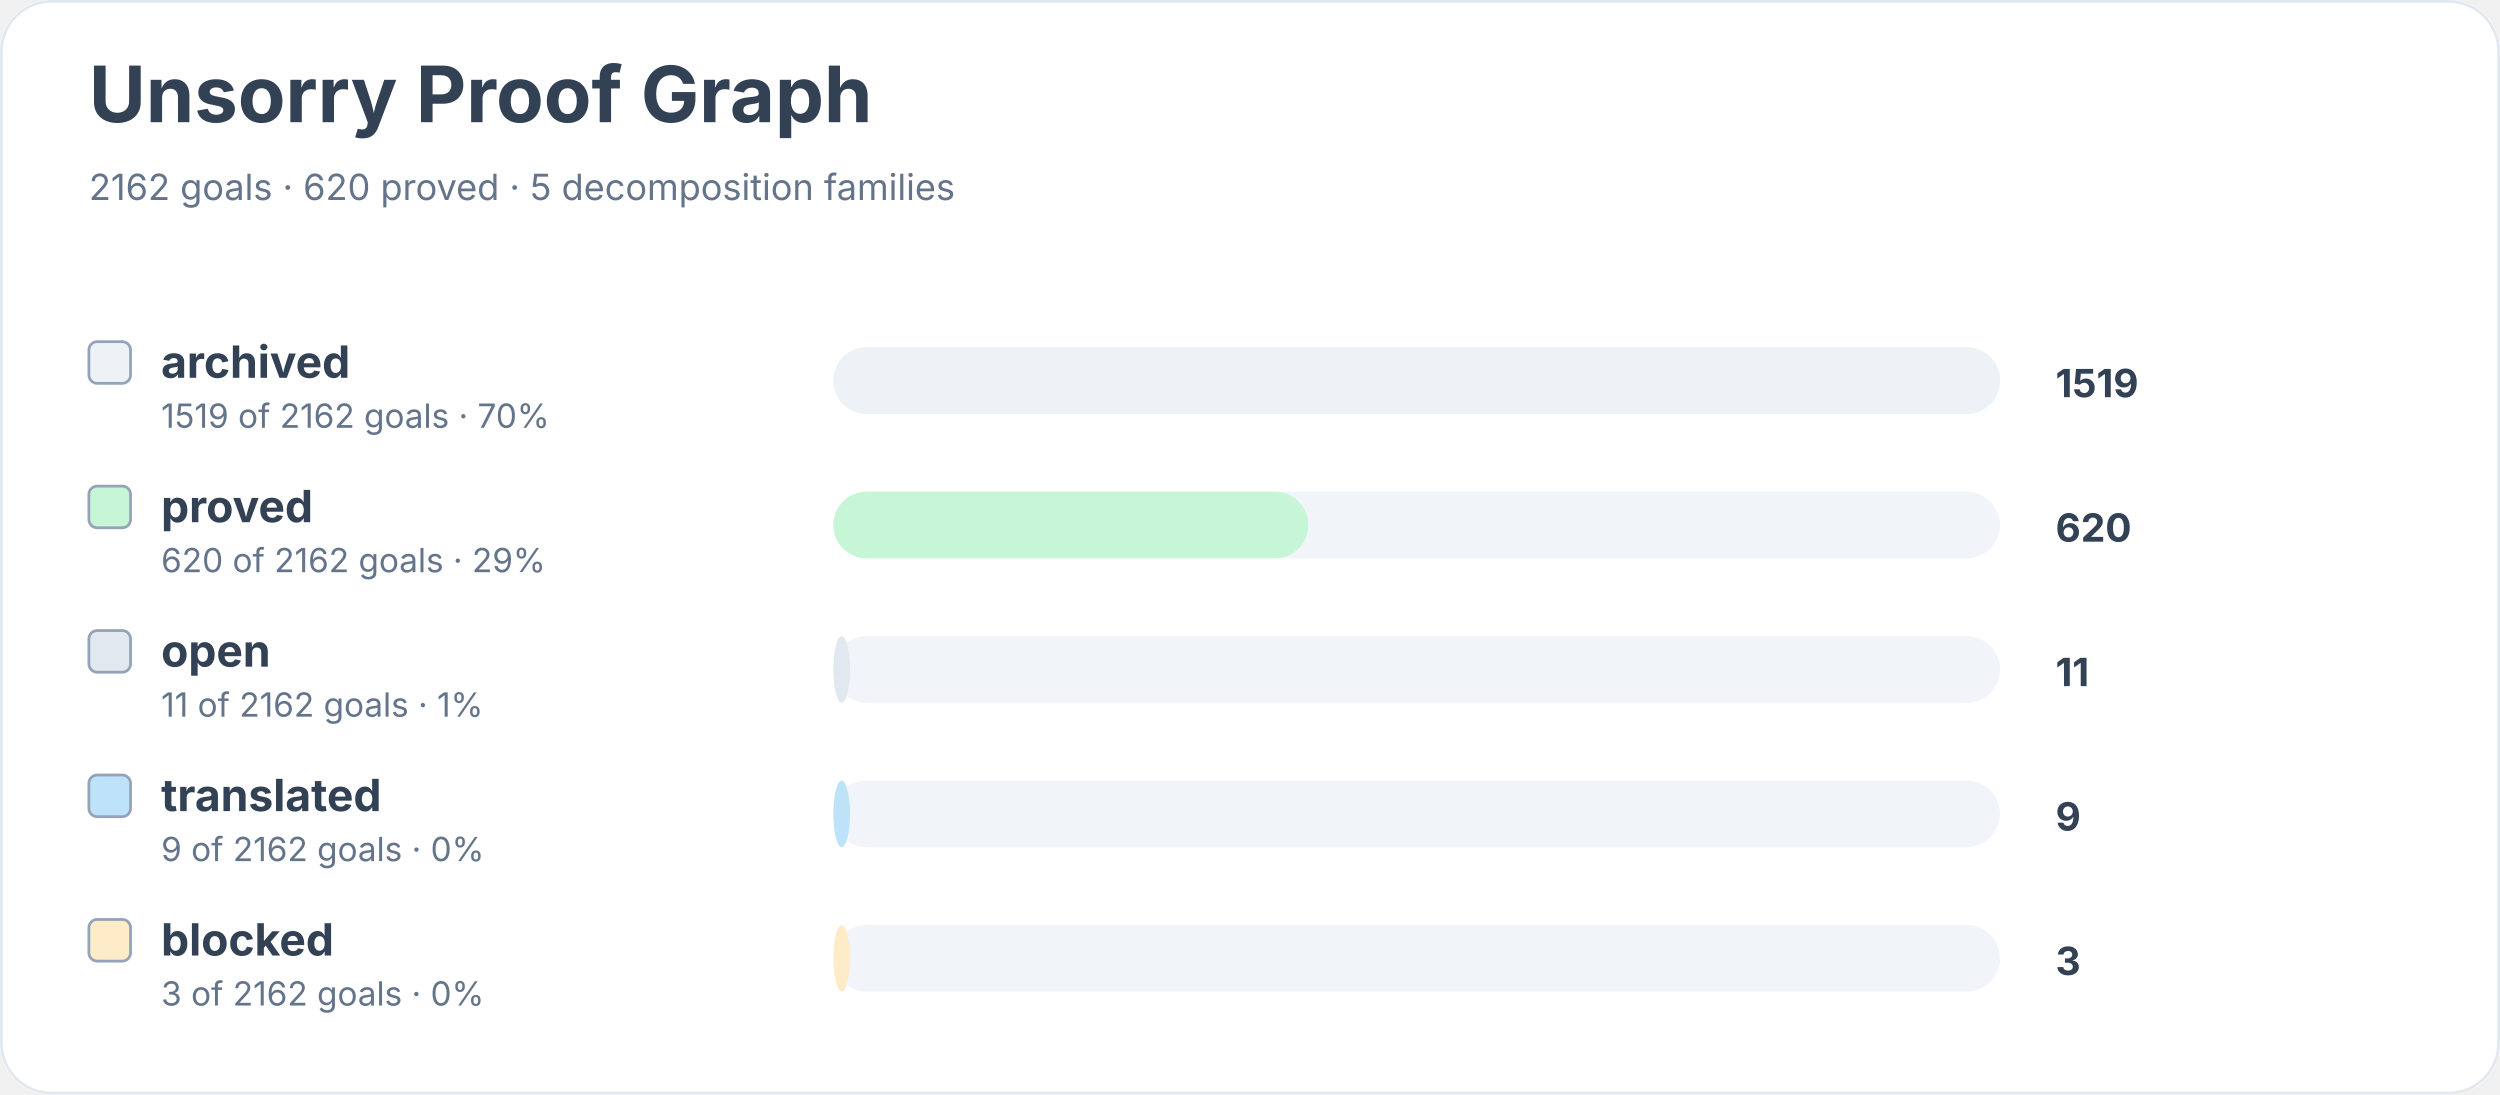
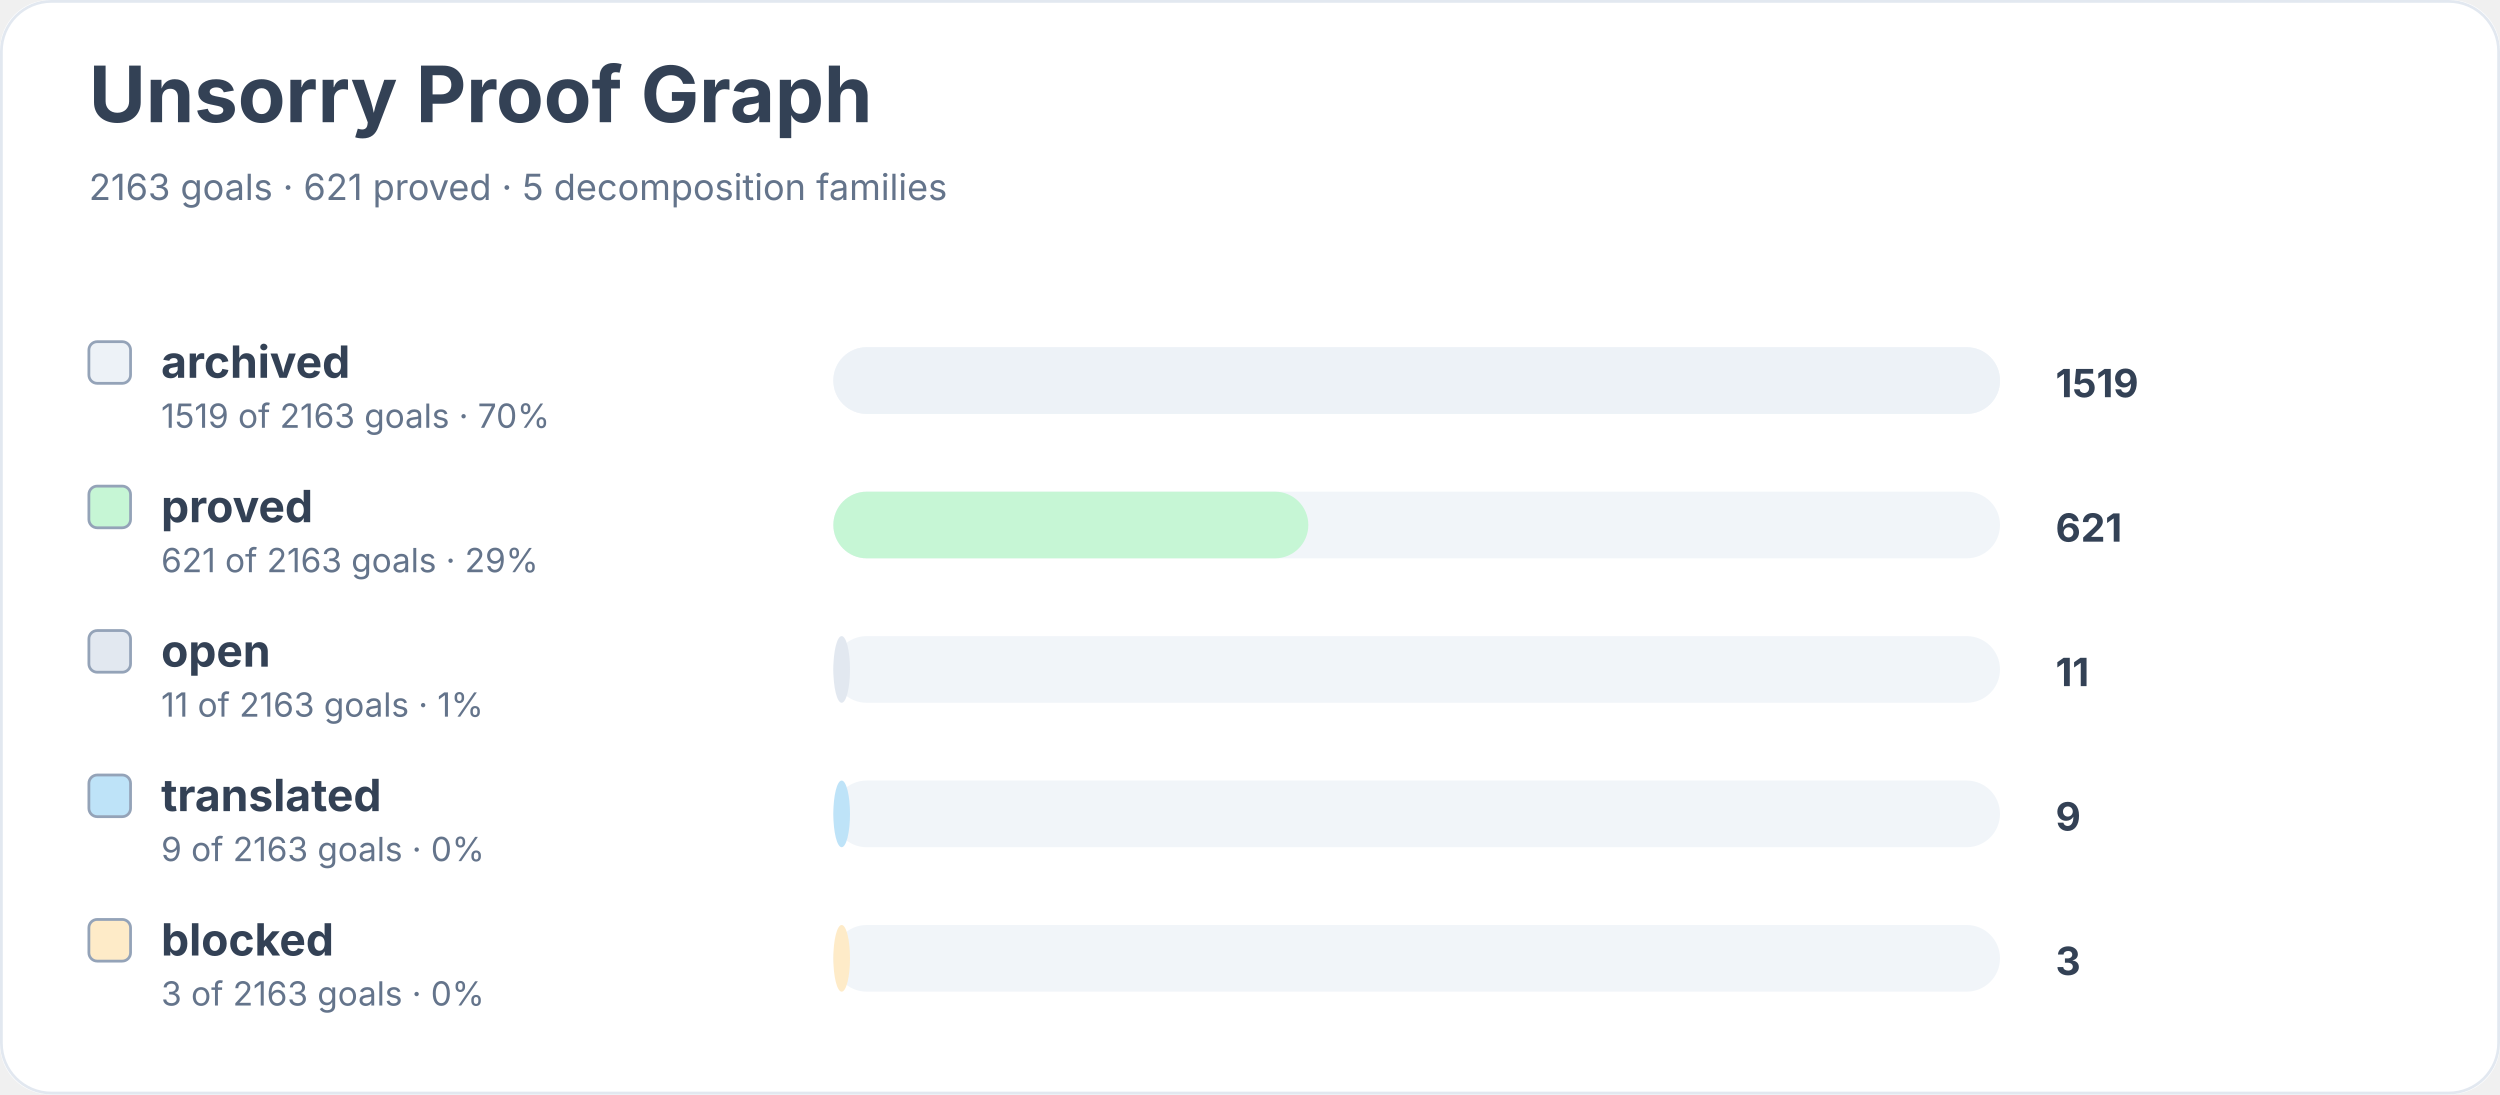
<svg xmlns="http://www.w3.org/2000/svg" width="900" height="394" viewBox="0 0 900 394" role="img" aria-labelledby="title desc">
  <rect width="900" height="100%" rx="18" fill="#ffffff" />
  <rect x="0.5" y="0.5" width="899" height="393" rx="18" fill="none" stroke="#e2e8f0" />
  <text x="32" y="44" font-family="Inter, system-ui, sans-serif" font-size="28" font-weight="700" fill="#334155">Unsorry Proof Graph</text>
-   <text x="32" y="72" font-family="Inter, system-ui, sans-serif" font-size="13" fill="#64748b">2162 goals · 620 proved · 5 decomposition families</text>
+   <text x="32" y="72" font-family="Inter, system-ui, sans-serif" font-size="13" fill="#64748b">2163 goals · 621 proved · 5 decomposition families</text>
  <rect x="32" y="123" width="15" height="15" rx="3" fill="#edf2f7" stroke="#94a3b8" />
  <text x="58" y="136" font-family="Inter, system-ui, sans-serif" font-size="16" font-weight="650" fill="#334155">archived</text>
-   <text x="58" y="154" font-family="Inter, system-ui, sans-serif" font-size="12" fill="#64748b">1519 of 2162 goals · 70%</text>
+   <text x="58" y="154" font-family="Inter, system-ui, sans-serif" font-size="12" fill="#64748b">1519 of 2163 goals · 70%</text>
  <rect x="300" y="125" width="420" height="24" rx="12" fill="#f1f5f9" />
  <rect x="300" y="125" width="420" height="24" rx="12" fill="#edf2f7" />
  <text x="740" y="143" font-family="Inter, system-ui, sans-serif" font-size="14" font-weight="700" fill="#334155">1519</text>
  <rect x="32" y="175" width="15" height="15" rx="3" fill="#c6f6d5" stroke="#94a3b8" />
  <text x="58" y="188" font-family="Inter, system-ui, sans-serif" font-size="16" font-weight="650" fill="#334155">proved</text>
-   <text x="58" y="206" font-family="Inter, system-ui, sans-serif" font-size="12" fill="#64748b">620 of 2162 goals · 29%</text>
+   <text x="58" y="206" font-family="Inter, system-ui, sans-serif" font-size="12" fill="#64748b">621 of 2163 goals · 29%</text>
  <rect x="300" y="177" width="420" height="24" rx="12" fill="#f1f5f9" />
  <rect x="300" y="177" width="171" height="24" rx="12" fill="#c6f6d5" />
-   <text x="740" y="195" font-family="Inter, system-ui, sans-serif" font-size="14" font-weight="700" fill="#334155">620</text>
+   <text x="740" y="195" font-family="Inter, system-ui, sans-serif" font-size="14" font-weight="700" fill="#334155">621</text>
  <rect x="32" y="227" width="15" height="15" rx="3" fill="#e2e8f0" stroke="#94a3b8" />
  <text x="58" y="240" font-family="Inter, system-ui, sans-serif" font-size="16" font-weight="650" fill="#334155">open</text>
-   <text x="58" y="258" font-family="Inter, system-ui, sans-serif" font-size="12" fill="#64748b">11 of 2162 goals · 1%</text>
+   <text x="58" y="258" font-family="Inter, system-ui, sans-serif" font-size="12" fill="#64748b">11 of 2163 goals · 1%</text>
  <rect x="300" y="229" width="420" height="24" rx="12" fill="#f1f5f9" />
  <rect x="300" y="229" width="6" height="24" rx="12" fill="#e2e8f0" />
  <text x="740" y="247" font-family="Inter, system-ui, sans-serif" font-size="14" font-weight="700" fill="#334155">11</text>
  <rect x="32" y="279" width="15" height="15" rx="3" fill="#bee3f8" stroke="#94a3b8" />
  <text x="58" y="292" font-family="Inter, system-ui, sans-serif" font-size="16" font-weight="650" fill="#334155">translated</text>
-   <text x="58" y="310" font-family="Inter, system-ui, sans-serif" font-size="12" fill="#64748b">9 of 2162 goals · 0%</text>
+   <text x="58" y="310" font-family="Inter, system-ui, sans-serif" font-size="12" fill="#64748b">9 of 2163 goals · 0%</text>
  <rect x="300" y="281" width="420" height="24" rx="12" fill="#f1f5f9" />
  <rect x="300" y="281" width="6" height="24" rx="12" fill="#bee3f8" />
  <text x="740" y="299" font-family="Inter, system-ui, sans-serif" font-size="14" font-weight="700" fill="#334155">9</text>
  <rect x="32" y="331" width="15" height="15" rx="3" fill="#feebc8" stroke="#94a3b8" />
  <text x="58" y="344" font-family="Inter, system-ui, sans-serif" font-size="16" font-weight="650" fill="#334155">blocked</text>
-   <text x="58" y="362" font-family="Inter, system-ui, sans-serif" font-size="12" fill="#64748b">3 of 2162 goals · 0%</text>
+   <text x="58" y="362" font-family="Inter, system-ui, sans-serif" font-size="12" fill="#64748b">3 of 2163 goals · 0%</text>
  <rect x="300" y="333" width="420" height="24" rx="12" fill="#f1f5f9" />
  <rect x="300" y="333" width="6" height="24" rx="12" fill="#feebc8" />
  <text x="740" y="351" font-family="Inter, system-ui, sans-serif" font-size="14" font-weight="700" fill="#334155">3</text>
</svg>
